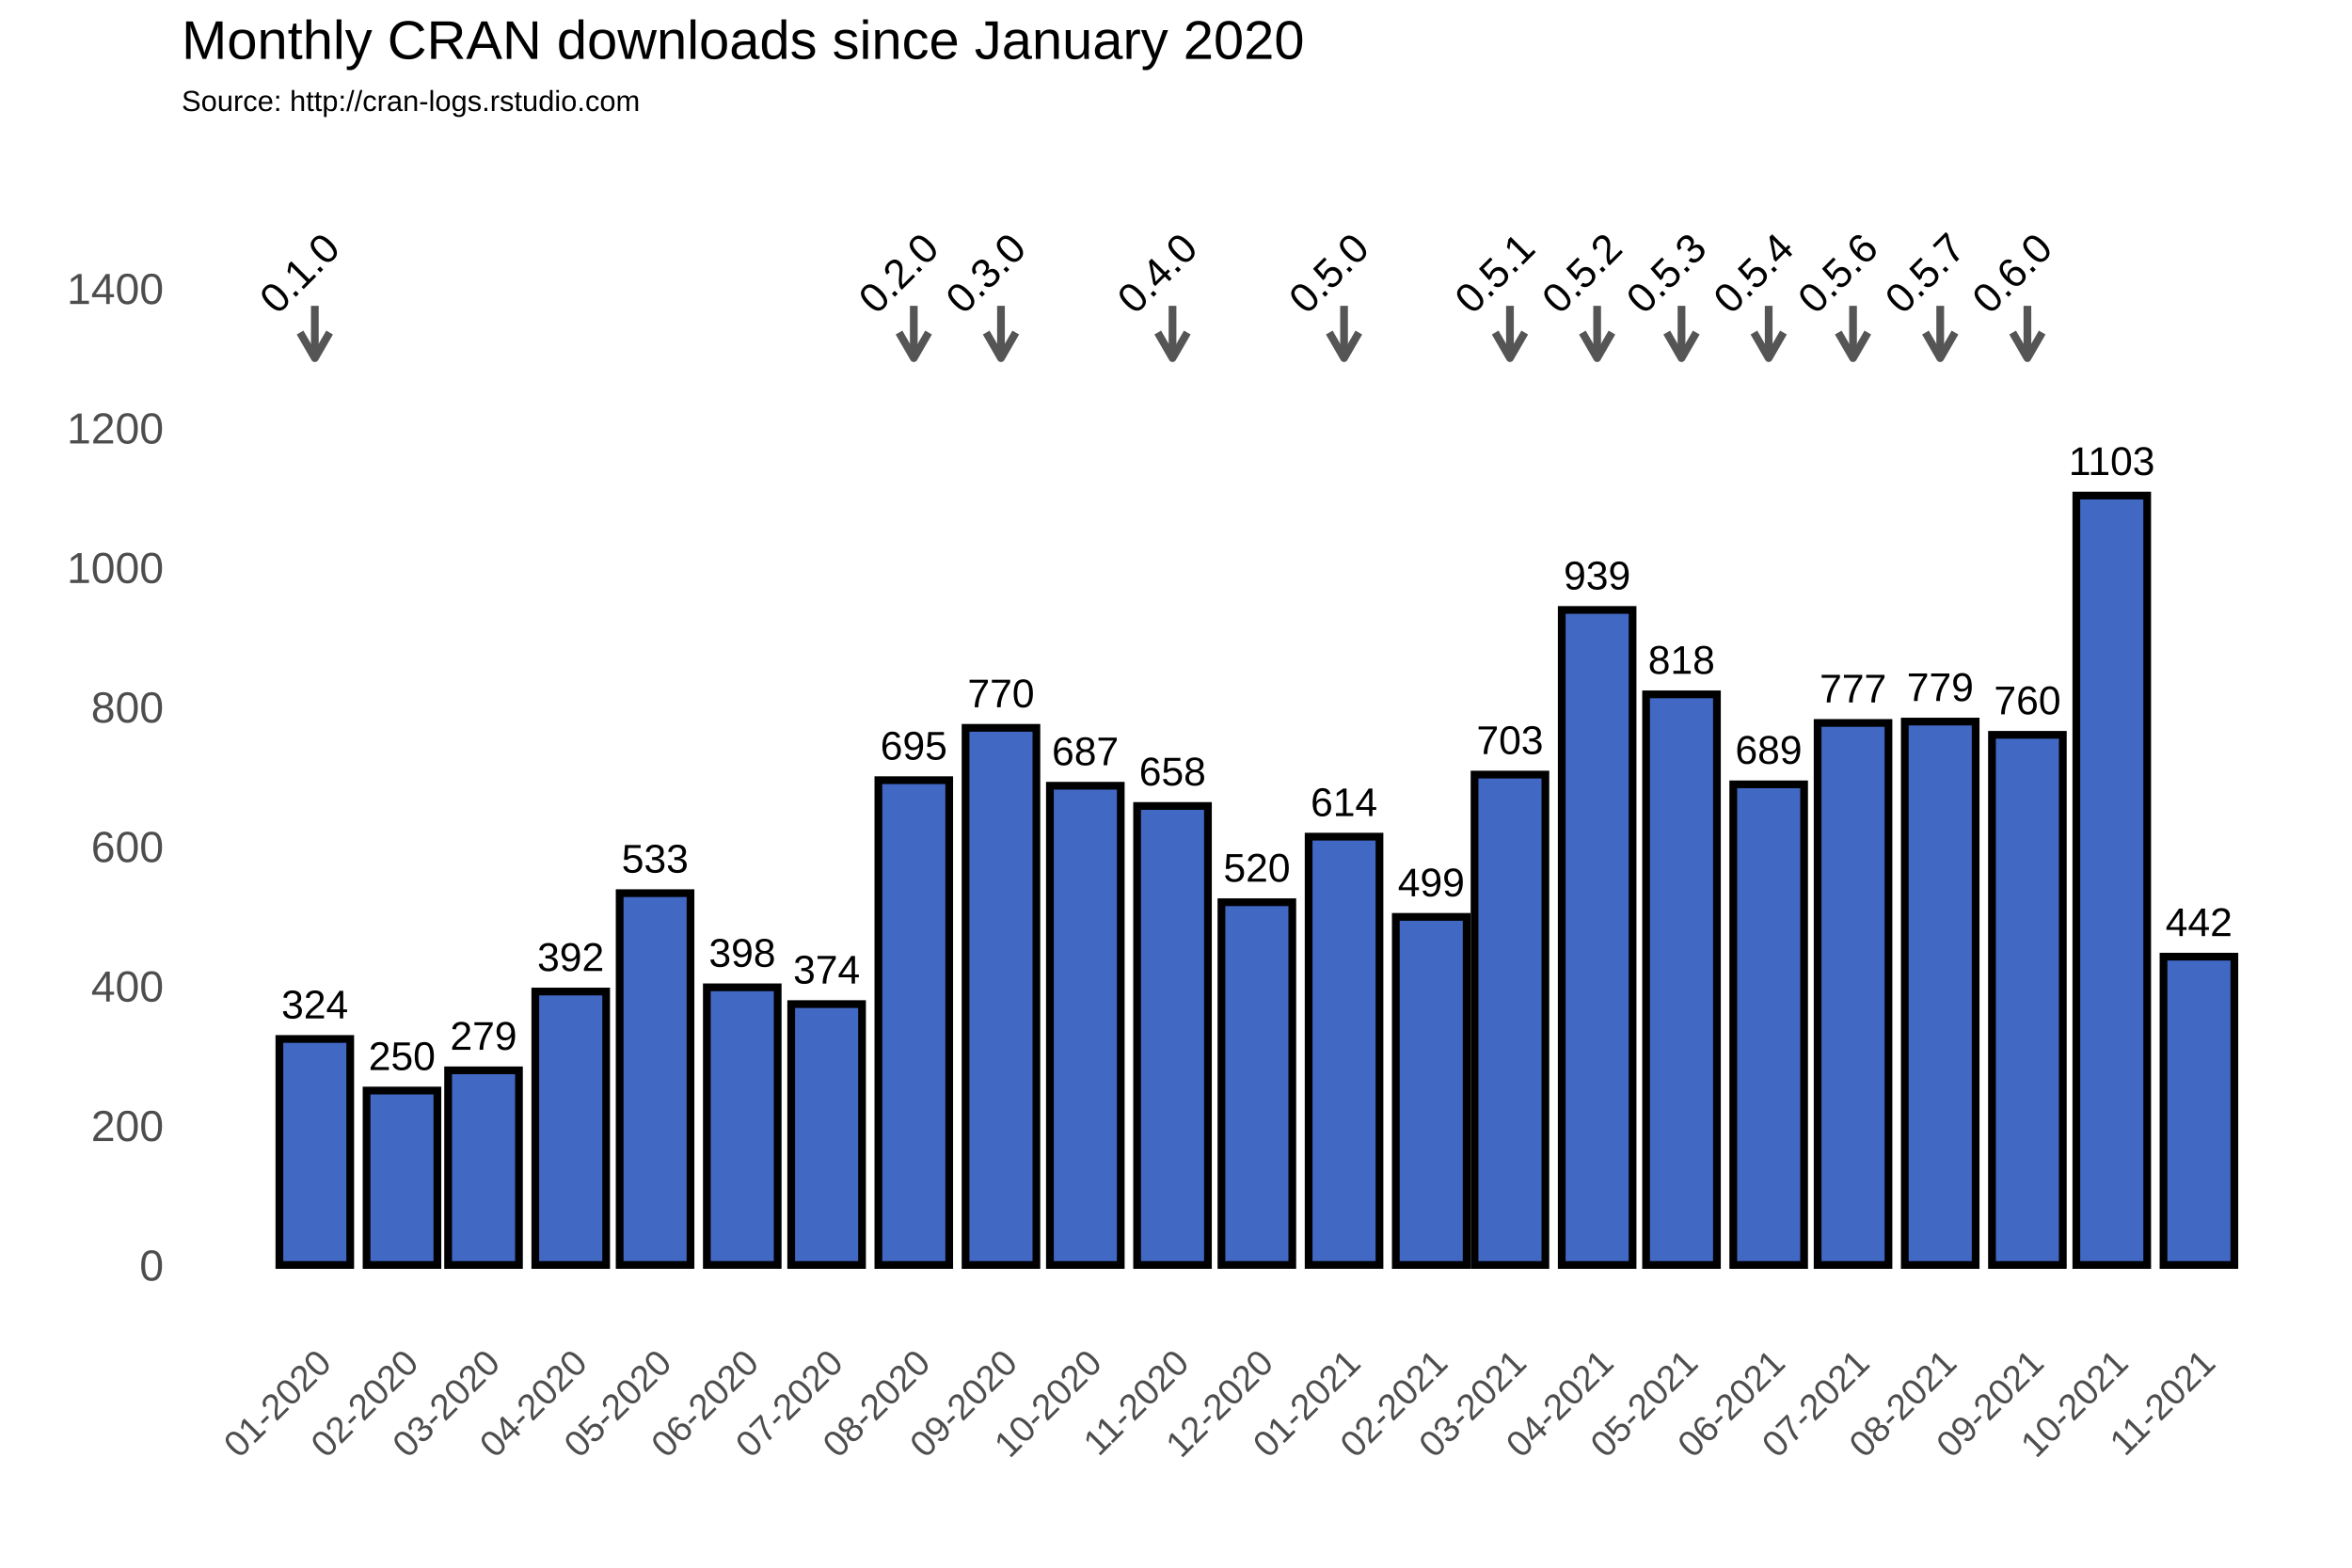
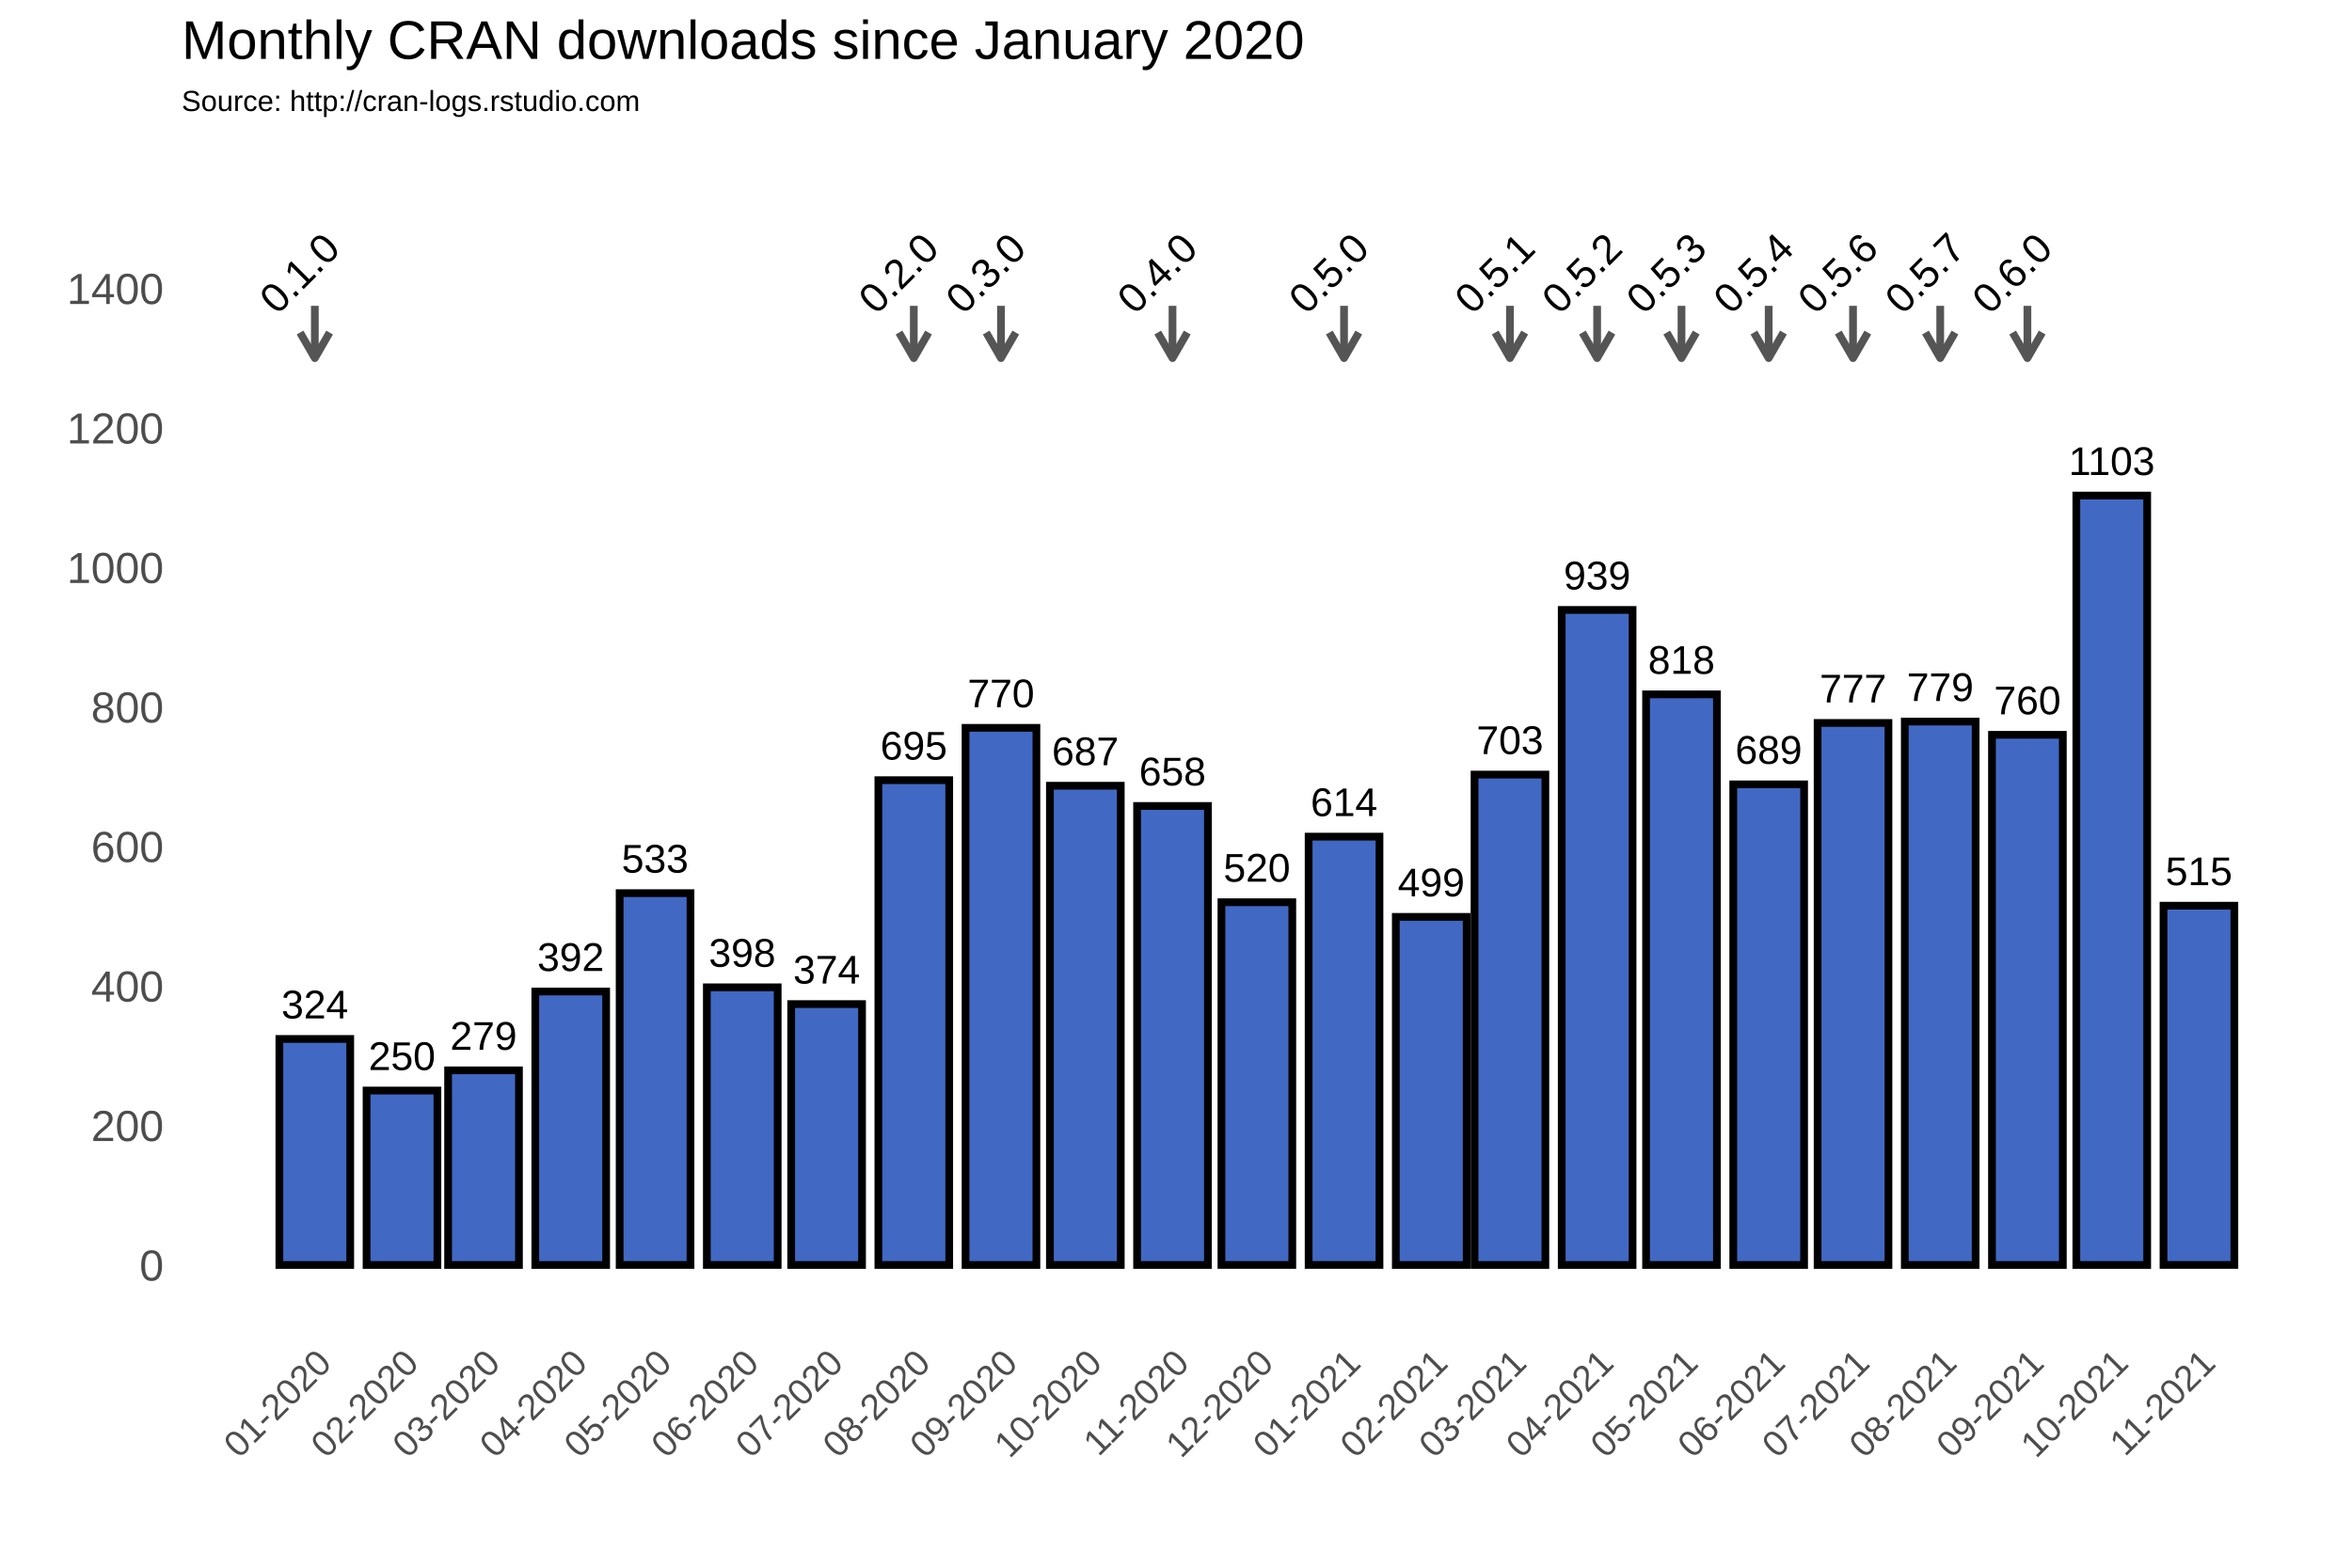
<svg xmlns="http://www.w3.org/2000/svg" class="svglite" width="648.00pt" height="432.00pt" viewBox="0 0 648.00 432.00">
  <defs>
    <style type="text/css">
    .svglite line, .svglite polyline, .svglite polygon, .svglite path, .svglite rect, .svglite circle {
      fill: none;
      stroke: #000000;
      stroke-linecap: round;
      stroke-linejoin: round;
      stroke-miterlimit: 10.00;
    }
  </style>
  </defs>
  <rect width="100%" height="100%" style="stroke: none; fill: #FFFFFF;" />
  <defs>
    <clipPath id="cpMC4wMHw2NDguMDB8MC4wMHw0MzIuMDA=">
      <rect x="0.00" y="0.00" width="648.00" height="432.00" />
    </clipPath>
  </defs>
  <g clip-path="url(#cpMC4wMHw2NDguMDB8MC4wMHw0MzIuMDA=)">
    <rect x="0.00" y="0.00" width="648.00" height="432.00" style="stroke-width: 1.07; stroke: #FFFFFF; fill: #FFFFFF;" />
  </g>
  <defs>
    <clipPath id="cpNTAuMDR8NjQyLjUyfDM3Ljc2fDM2My4zOA==">
      <rect x="50.04" y="37.76" width="592.48" height="325.62" />
    </clipPath>
  </defs>
  <g clip-path="url(#cpNTAuMDR8NjQyLjUyfDM3Ljc2fDM2My4zOA==)">
    <rect x="50.04" y="37.76" width="592.48" height="325.62" style="stroke-width: 1.07; stroke: none;" />
    <polyline points="50.04,329.36 642.52,329.36 " style="stroke-width: 0.53; stroke: #FFFFFF; stroke-linecap: butt;" />
    <polyline points="50.04,290.91 642.52,290.91 " style="stroke-width: 0.53; stroke: #FFFFFF; stroke-linecap: butt;" />
    <polyline points="50.04,252.47 642.52,252.47 " style="stroke-width: 0.53; stroke: #FFFFFF; stroke-linecap: butt;" />
    <polyline points="50.04,214.02 642.52,214.02 " style="stroke-width: 0.53; stroke: #FFFFFF; stroke-linecap: butt;" />
    <polyline points="50.04,175.58 642.52,175.58 " style="stroke-width: 0.53; stroke: #FFFFFF; stroke-linecap: butt;" />
    <polyline points="50.04,137.14 642.52,137.14 " style="stroke-width: 0.53; stroke: #FFFFFF; stroke-linecap: butt;" />
    <polyline points="50.04,98.69 642.52,98.69 " style="stroke-width: 0.53; stroke: #FFFFFF; stroke-linecap: butt;" />
    <polyline points="50.04,60.25 642.52,60.25 " style="stroke-width: 0.53; stroke: #FFFFFF; stroke-linecap: butt;" />
    <polyline points="50.04,41.03 642.52,41.03 " style="stroke-width: 0.53; stroke: #FFFFFF; stroke-linecap: butt;" />
    <polyline points="62.72,363.38 62.72,37.76 " style="stroke-width: 0.53; stroke: #FFFFFF; stroke-linecap: butt;" />
    <polyline points="74.73,363.38 74.73,37.76 " style="stroke-width: 0.53; stroke: #FFFFFF; stroke-linecap: butt;" />
    <polyline points="98.75,363.38 98.75,37.76 " style="stroke-width: 0.53; stroke: #FFFFFF; stroke-linecap: butt;" />
    <polyline points="121.99,363.38 121.99,37.76 " style="stroke-width: 0.53; stroke: #FFFFFF; stroke-linecap: butt;" />
    <polyline points="145.23,363.38 145.23,37.76 " style="stroke-width: 0.53; stroke: #FFFFFF; stroke-linecap: butt;" />
    <polyline points="168.86,363.38 168.86,37.76 " style="stroke-width: 0.53; stroke: #FFFFFF; stroke-linecap: butt;" />
    <polyline points="192.49,363.38 192.49,37.76 " style="stroke-width: 0.53; stroke: #FFFFFF; stroke-linecap: butt;" />
    <polyline points="216.12,363.38 216.12,37.76 " style="stroke-width: 0.53; stroke: #FFFFFF; stroke-linecap: butt;" />
    <polyline points="239.75,363.38 239.75,37.76 " style="stroke-width: 0.53; stroke: #FFFFFF; stroke-linecap: butt;" />
    <polyline points="263.77,363.38 263.77,37.76 " style="stroke-width: 0.53; stroke: #FFFFFF; stroke-linecap: butt;" />
    <polyline points="287.40,363.38 287.40,37.76 " style="stroke-width: 0.53; stroke: #FFFFFF; stroke-linecap: butt;" />
    <polyline points="311.03,363.38 311.03,37.76 " style="stroke-width: 0.53; stroke: #FFFFFF; stroke-linecap: butt;" />
    <polyline points="334.66,363.38 334.66,37.76 " style="stroke-width: 0.53; stroke: #FFFFFF; stroke-linecap: butt;" />
    <polyline points="358.29,363.38 358.29,37.76 " style="stroke-width: 0.53; stroke: #FFFFFF; stroke-linecap: butt;" />
    <polyline points="382.31,363.38 382.31,37.76 " style="stroke-width: 0.53; stroke: #FFFFFF; stroke-linecap: butt;" />
    <polyline points="405.16,363.38 405.16,37.76 " style="stroke-width: 0.53; stroke: #FFFFFF; stroke-linecap: butt;" />
    <polyline points="428.02,363.38 428.02,37.76 " style="stroke-width: 0.53; stroke: #FFFFFF; stroke-linecap: butt;" />
    <polyline points="451.65,363.38 451.65,37.76 " style="stroke-width: 0.53; stroke: #FFFFFF; stroke-linecap: butt;" />
    <polyline points="475.28,363.38 475.28,37.76 " style="stroke-width: 0.53; stroke: #FFFFFF; stroke-linecap: butt;" />
    <polyline points="498.91,363.38 498.91,37.76 " style="stroke-width: 0.53; stroke: #FFFFFF; stroke-linecap: butt;" />
    <polyline points="522.54,363.38 522.54,37.76 " style="stroke-width: 0.53; stroke: #FFFFFF; stroke-linecap: butt;" />
    <polyline points="546.56,363.38 546.56,37.76 " style="stroke-width: 0.53; stroke: #FFFFFF; stroke-linecap: butt;" />
    <polyline points="570.19,363.38 570.19,37.76 " style="stroke-width: 0.53; stroke: #FFFFFF; stroke-linecap: butt;" />
    <polyline points="593.82,363.38 593.82,37.76 " style="stroke-width: 0.53; stroke: #FFFFFF; stroke-linecap: butt;" />
    <polyline points="617.84,363.38 617.84,37.76 " style="stroke-width: 0.53; stroke: #FFFFFF; stroke-linecap: butt;" />
    <polyline points="629.85,363.38 629.85,37.76 " style="stroke-width: 0.53; stroke: #FFFFFF; stroke-linecap: butt;" />
    <polyline points="50.04,348.58 642.52,348.58 " style="stroke-width: 1.07; stroke: #FFFFFF; stroke-linecap: butt;" />
    <polyline points="50.04,310.13 642.52,310.13 " style="stroke-width: 1.07; stroke: #FFFFFF; stroke-linecap: butt;" />
    <polyline points="50.04,271.69 642.52,271.69 " style="stroke-width: 1.07; stroke: #FFFFFF; stroke-linecap: butt;" />
    <polyline points="50.04,233.25 642.52,233.25 " style="stroke-width: 1.07; stroke: #FFFFFF; stroke-linecap: butt;" />
    <polyline points="50.04,194.80 642.52,194.80 " style="stroke-width: 1.07; stroke: #FFFFFF; stroke-linecap: butt;" />
    <polyline points="50.04,156.36 642.52,156.36 " style="stroke-width: 1.07; stroke: #FFFFFF; stroke-linecap: butt;" />
    <polyline points="50.04,117.91 642.52,117.91 " style="stroke-width: 1.07; stroke: #FFFFFF; stroke-linecap: butt;" />
    <polyline points="50.04,79.47 642.52,79.47 " style="stroke-width: 1.07; stroke: #FFFFFF; stroke-linecap: butt;" />
    <polyline points="86.74,363.38 86.74,37.76 " style="stroke-width: 1.07; stroke: #FFFFFF; stroke-linecap: butt;" />
    <polyline points="110.75,363.38 110.75,37.76 " style="stroke-width: 1.07; stroke: #FFFFFF; stroke-linecap: butt;" />
    <polyline points="133.22,363.38 133.22,37.76 " style="stroke-width: 1.07; stroke: #FFFFFF; stroke-linecap: butt;" />
    <polyline points="157.24,363.38 157.24,37.76 " style="stroke-width: 1.07; stroke: #FFFFFF; stroke-linecap: butt;" />
    <polyline points="180.48,363.38 180.48,37.76 " style="stroke-width: 1.07; stroke: #FFFFFF; stroke-linecap: butt;" />
    <polyline points="204.50,363.38 204.50,37.76 " style="stroke-width: 1.07; stroke: #FFFFFF; stroke-linecap: butt;" />
    <polyline points="227.74,363.38 227.74,37.76 " style="stroke-width: 1.07; stroke: #FFFFFF; stroke-linecap: butt;" />
    <polyline points="251.76,363.38 251.76,37.76 " style="stroke-width: 1.07; stroke: #FFFFFF; stroke-linecap: butt;" />
    <polyline points="275.78,363.38 275.78,37.76 " style="stroke-width: 1.07; stroke: #FFFFFF; stroke-linecap: butt;" />
    <polyline points="299.02,363.38 299.02,37.76 " style="stroke-width: 1.07; stroke: #FFFFFF; stroke-linecap: butt;" />
    <polyline points="323.04,363.38 323.04,37.76 " style="stroke-width: 1.07; stroke: #FFFFFF; stroke-linecap: butt;" />
    <polyline points="346.28,363.38 346.28,37.76 " style="stroke-width: 1.07; stroke: #FFFFFF; stroke-linecap: butt;" />
    <polyline points="370.30,363.38 370.30,37.76 " style="stroke-width: 1.07; stroke: #FFFFFF; stroke-linecap: butt;" />
    <polyline points="394.32,363.38 394.32,37.76 " style="stroke-width: 1.07; stroke: #FFFFFF; stroke-linecap: butt;" />
    <polyline points="416.01,363.38 416.01,37.76 " style="stroke-width: 1.07; stroke: #FFFFFF; stroke-linecap: butt;" />
    <polyline points="440.03,363.38 440.03,37.76 " style="stroke-width: 1.07; stroke: #FFFFFF; stroke-linecap: butt;" />
    <polyline points="463.27,363.38 463.27,37.76 " style="stroke-width: 1.07; stroke: #FFFFFF; stroke-linecap: butt;" />
    <polyline points="487.29,363.38 487.29,37.76 " style="stroke-width: 1.07; stroke: #FFFFFF; stroke-linecap: butt;" />
    <polyline points="510.53,363.38 510.53,37.76 " style="stroke-width: 1.07; stroke: #FFFFFF; stroke-linecap: butt;" />
    <polyline points="534.55,363.38 534.55,37.76 " style="stroke-width: 1.07; stroke: #FFFFFF; stroke-linecap: butt;" />
    <polyline points="558.57,363.38 558.57,37.76 " style="stroke-width: 1.07; stroke: #FFFFFF; stroke-linecap: butt;" />
    <polyline points="581.81,363.38 581.81,37.76 " style="stroke-width: 1.07; stroke: #FFFFFF; stroke-linecap: butt;" />
    <polyline points="605.83,363.38 605.83,37.76 " style="stroke-width: 1.07; stroke: #FFFFFF; stroke-linecap: butt;" />
    <rect x="76.97" y="286.30" width="19.52" height="62.28" style="stroke-width: 2.13; stroke-linecap: square; stroke-linejoin: miter; fill: #4168C3;" />
    <rect x="100.99" y="300.52" width="19.52" height="48.06" style="stroke-width: 2.13; stroke-linecap: square; stroke-linejoin: miter; fill: #4168C3;" />
    <rect x="123.46" y="294.95" width="19.52" height="53.63" style="stroke-width: 2.13; stroke-linecap: square; stroke-linejoin: miter; fill: #4168C3;" />
    <rect x="147.48" y="273.23" width="19.52" height="75.35" style="stroke-width: 2.13; stroke-linecap: square; stroke-linejoin: miter; fill: #4168C3;" />
    <rect x="170.72" y="246.12" width="19.52" height="102.45" style="stroke-width: 2.13; stroke-linecap: square; stroke-linejoin: miter; fill: #4168C3;" />
    <rect x="194.74" y="272.07" width="19.52" height="76.50" style="stroke-width: 2.13; stroke-linecap: square; stroke-linejoin: miter; fill: #4168C3;" />
    <rect x="217.98" y="276.69" width="19.52" height="71.89" style="stroke-width: 2.13; stroke-linecap: square; stroke-linejoin: miter; fill: #4168C3;" />
    <rect x="242.00" y="214.99" width="19.52" height="133.59" style="stroke-width: 2.13; stroke-linecap: square; stroke-linejoin: miter; fill: #4168C3;" />
    <rect x="266.02" y="200.57" width="19.52" height="148.01" style="stroke-width: 2.13; stroke-linecap: square; stroke-linejoin: miter; fill: #4168C3;" />
    <rect x="289.26" y="216.52" width="19.52" height="132.06" style="stroke-width: 2.13; stroke-linecap: square; stroke-linejoin: miter; fill: #4168C3;" />
    <rect x="313.28" y="222.10" width="19.52" height="126.48" style="stroke-width: 2.13; stroke-linecap: square; stroke-linejoin: miter; fill: #4168C3;" />
    <rect x="336.52" y="248.62" width="19.52" height="99.95" style="stroke-width: 2.13; stroke-linecap: square; stroke-linejoin: miter; fill: #4168C3;" />
    <rect x="360.54" y="230.55" width="19.52" height="118.02" style="stroke-width: 2.13; stroke-linecap: square; stroke-linejoin: miter; fill: #4168C3;" />
    <rect x="384.56" y="252.66" width="19.52" height="95.92" style="stroke-width: 2.13; stroke-linecap: square; stroke-linejoin: miter; fill: #4168C3;" />
    <rect x="406.25" y="213.45" width="19.52" height="135.13" style="stroke-width: 2.13; stroke-linecap: square; stroke-linejoin: miter; fill: #4168C3;" />
    <rect x="430.27" y="168.08" width="19.52" height="180.50" style="stroke-width: 2.13; stroke-linecap: square; stroke-linejoin: miter; fill: #4168C3;" />
    <rect x="453.51" y="191.34" width="19.52" height="157.24" style="stroke-width: 2.13; stroke-linecap: square; stroke-linejoin: miter; fill: #4168C3;" />
    <rect x="477.53" y="216.14" width="19.52" height="132.44" style="stroke-width: 2.13; stroke-linecap: square; stroke-linejoin: miter; fill: #4168C3;" />
    <rect x="500.77" y="199.22" width="19.52" height="149.36" style="stroke-width: 2.13; stroke-linecap: square; stroke-linejoin: miter; fill: #4168C3;" />
    <rect x="524.79" y="198.84" width="19.52" height="149.74" style="stroke-width: 2.13; stroke-linecap: square; stroke-linejoin: miter; fill: #4168C3;" />
    <rect x="548.81" y="202.49" width="19.52" height="146.09" style="stroke-width: 2.13; stroke-linecap: square; stroke-linejoin: miter; fill: #4168C3;" />
    <rect x="572.05" y="136.56" width="19.52" height="212.02" style="stroke-width: 2.13; stroke-linecap: square; stroke-linejoin: miter; fill: #4168C3;" />
-     <rect x="596.07" y="263.62" width="19.52" height="84.96" style="stroke-width: 2.13; stroke-linecap: square; stroke-linejoin: miter; fill: #4168C3;" />
+     <rect x="596.07" y="249.58" width="19.52" height="98.99" style="stroke-width: 2.13; stroke-linecap: square; stroke-linejoin: miter; fill: #4168C3;" />
    <text x="86.74" y="280.64" text-anchor="middle" style="font-size: 11.04px; font-family: Arial;" textLength="18.40px" lengthAdjust="spacingAndGlyphs">324</text>
    <text x="110.75" y="294.86" text-anchor="middle" style="font-size: 11.04px; font-family: Arial;" textLength="18.40px" lengthAdjust="spacingAndGlyphs">250</text>
    <text x="133.22" y="289.29" text-anchor="middle" style="font-size: 11.04px; font-family: Arial;" textLength="18.40px" lengthAdjust="spacingAndGlyphs">279</text>
    <text x="157.24" y="267.57" text-anchor="middle" style="font-size: 11.04px; font-family: Arial;" textLength="18.40px" lengthAdjust="spacingAndGlyphs">392</text>
    <text x="180.48" y="240.46" text-anchor="middle" style="font-size: 11.04px; font-family: Arial;" textLength="18.40px" lengthAdjust="spacingAndGlyphs">533</text>
    <text x="204.50" y="266.41" text-anchor="middle" style="font-size: 11.04px; font-family: Arial;" textLength="18.40px" lengthAdjust="spacingAndGlyphs">398</text>
    <text x="227.74" y="271.03" text-anchor="middle" style="font-size: 11.04px; font-family: Arial;" textLength="18.40px" lengthAdjust="spacingAndGlyphs">374</text>
    <text x="251.76" y="209.32" text-anchor="middle" style="font-size: 11.04px; font-family: Arial;" textLength="18.40px" lengthAdjust="spacingAndGlyphs">695</text>
    <text x="275.78" y="194.91" text-anchor="middle" style="font-size: 11.04px; font-family: Arial;" textLength="18.40px" lengthAdjust="spacingAndGlyphs">770</text>
    <text x="299.02" y="210.86" text-anchor="middle" style="font-size: 11.04px; font-family: Arial;" textLength="18.40px" lengthAdjust="spacingAndGlyphs">687</text>
    <text x="323.04" y="216.44" text-anchor="middle" style="font-size: 11.04px; font-family: Arial;" textLength="18.40px" lengthAdjust="spacingAndGlyphs">658</text>
    <text x="346.28" y="242.96" text-anchor="middle" style="font-size: 11.04px; font-family: Arial;" textLength="18.40px" lengthAdjust="spacingAndGlyphs">520</text>
    <text x="370.30" y="224.89" text-anchor="middle" style="font-size: 11.04px; font-family: Arial;" textLength="18.40px" lengthAdjust="spacingAndGlyphs">614</text>
    <text x="394.32" y="247.00" text-anchor="middle" style="font-size: 11.04px; font-family: Arial;" textLength="18.40px" lengthAdjust="spacingAndGlyphs">499</text>
    <text x="416.01" y="207.79" text-anchor="middle" style="font-size: 11.04px; font-family: Arial;" textLength="18.40px" lengthAdjust="spacingAndGlyphs">703</text>
    <text x="440.03" y="162.42" text-anchor="middle" style="font-size: 11.04px; font-family: Arial;" textLength="18.40px" lengthAdjust="spacingAndGlyphs">939</text>
    <text x="463.27" y="185.68" text-anchor="middle" style="font-size: 11.04px; font-family: Arial;" textLength="18.40px" lengthAdjust="spacingAndGlyphs">818</text>
    <text x="487.29" y="210.48" text-anchor="middle" style="font-size: 11.04px; font-family: Arial;" textLength="18.40px" lengthAdjust="spacingAndGlyphs">689</text>
    <text x="510.53" y="193.56" text-anchor="middle" style="font-size: 11.04px; font-family: Arial;" textLength="18.40px" lengthAdjust="spacingAndGlyphs">777</text>
    <text x="534.55" y="193.18" text-anchor="middle" style="font-size: 11.04px; font-family: Arial;" textLength="18.40px" lengthAdjust="spacingAndGlyphs">779</text>
    <text x="558.57" y="196.83" text-anchor="middle" style="font-size: 11.04px; font-family: Arial;" textLength="18.40px" lengthAdjust="spacingAndGlyphs">760</text>
    <text x="581.81" y="130.90" text-anchor="middle" style="font-size: 11.04px; font-family: Arial;" textLength="23.72px" lengthAdjust="spacingAndGlyphs">1103</text>
-     <text x="605.83" y="257.96" text-anchor="middle" style="font-size: 11.04px; font-family: Arial;" textLength="18.40px" lengthAdjust="spacingAndGlyphs">442</text>
+     <text x="605.83" y="243.92" text-anchor="middle" style="font-size: 11.04px; font-family: Arial;" textLength="18.40px" lengthAdjust="spacingAndGlyphs">515</text>
    <line x1="86.74" y1="84.27" x2="86.74" y2="98.69" style="stroke-width: 2.13; stroke: #555555; stroke-linecap: butt;" />
    <polyline points="82.67,91.64 86.74,98.69 90.81,91.64 " style="stroke-width: 2.13; stroke: #555555; stroke-linecap: butt;" />
    <line x1="251.76" y1="84.27" x2="251.76" y2="98.69" style="stroke-width: 2.13; stroke: #555555; stroke-linecap: butt;" />
    <polyline points="247.69,91.64 251.76,98.69 255.83,91.64 " style="stroke-width: 2.13; stroke: #555555; stroke-linecap: butt;" />
    <line x1="275.78" y1="84.27" x2="275.78" y2="98.69" style="stroke-width: 2.13; stroke: #555555; stroke-linecap: butt;" />
    <polyline points="271.71,91.64 275.78,98.69 279.85,91.64 " style="stroke-width: 2.13; stroke: #555555; stroke-linecap: butt;" />
    <line x1="323.04" y1="84.27" x2="323.04" y2="98.69" style="stroke-width: 2.13; stroke: #555555; stroke-linecap: butt;" />
    <polyline points="318.97,91.64 323.04,98.69 327.11,91.64 " style="stroke-width: 2.13; stroke: #555555; stroke-linecap: butt;" />
    <line x1="370.30" y1="84.27" x2="370.30" y2="98.69" style="stroke-width: 2.13; stroke: #555555; stroke-linecap: butt;" />
    <polyline points="366.23,91.64 370.30,98.69 374.37,91.64 " style="stroke-width: 2.13; stroke: #555555; stroke-linecap: butt;" />
    <line x1="416.01" y1="84.27" x2="416.01" y2="98.69" style="stroke-width: 2.13; stroke: #555555; stroke-linecap: butt;" />
    <polyline points="411.94,91.64 416.01,98.69 420.08,91.64 " style="stroke-width: 2.13; stroke: #555555; stroke-linecap: butt;" />
    <line x1="440.03" y1="84.27" x2="440.03" y2="98.69" style="stroke-width: 2.13; stroke: #555555; stroke-linecap: butt;" />
    <polyline points="435.96,91.64 440.03,98.69 444.10,91.64 " style="stroke-width: 2.13; stroke: #555555; stroke-linecap: butt;" />
    <line x1="463.27" y1="84.27" x2="463.27" y2="98.69" style="stroke-width: 2.13; stroke: #555555; stroke-linecap: butt;" />
    <polyline points="459.20,91.64 463.27,98.69 467.34,91.64 " style="stroke-width: 2.13; stroke: #555555; stroke-linecap: butt;" />
    <line x1="487.29" y1="84.27" x2="487.29" y2="98.69" style="stroke-width: 2.13; stroke: #555555; stroke-linecap: butt;" />
    <polyline points="483.22,91.64 487.29,98.69 491.36,91.64 " style="stroke-width: 2.13; stroke: #555555; stroke-linecap: butt;" />
    <line x1="510.53" y1="84.27" x2="510.53" y2="98.69" style="stroke-width: 2.13; stroke: #555555; stroke-linecap: butt;" />
    <polyline points="506.46,91.64 510.53,98.69 514.60,91.64 " style="stroke-width: 2.13; stroke: #555555; stroke-linecap: butt;" />
    <line x1="534.55" y1="84.27" x2="534.55" y2="98.69" style="stroke-width: 2.13; stroke: #555555; stroke-linecap: butt;" />
    <polyline points="530.48,91.64 534.55,98.69 538.62,91.64 " style="stroke-width: 2.13; stroke: #555555; stroke-linecap: butt;" />
    <line x1="558.57" y1="84.27" x2="558.57" y2="98.69" style="stroke-width: 2.13; stroke: #555555; stroke-linecap: butt;" />
    <polyline points="554.50,91.64 558.57,98.69 562.64,91.64 " style="stroke-width: 2.13; stroke: #555555; stroke-linecap: butt;" />
    <text transform="translate(85.30,78.03) rotate(-45)" text-anchor="middle" style="font-size: 11.38px; font-family: Arial;" textLength="25.31px" lengthAdjust="spacingAndGlyphs">0.1.0</text>
    <text transform="translate(250.32,78.03) rotate(-45)" text-anchor="middle" style="font-size: 11.38px; font-family: Arial;" textLength="25.31px" lengthAdjust="spacingAndGlyphs">0.2.0</text>
    <text transform="translate(274.34,78.03) rotate(-45)" text-anchor="middle" style="font-size: 11.38px; font-family: Arial;" textLength="25.31px" lengthAdjust="spacingAndGlyphs">0.3.0</text>
    <text transform="translate(321.60,78.03) rotate(-45)" text-anchor="middle" style="font-size: 11.38px; font-family: Arial;" textLength="25.31px" lengthAdjust="spacingAndGlyphs">0.4.0</text>
    <text transform="translate(368.86,78.03) rotate(-45)" text-anchor="middle" style="font-size: 11.38px; font-family: Arial;" textLength="25.31px" lengthAdjust="spacingAndGlyphs">0.5.0</text>
    <text transform="translate(414.57,78.03) rotate(-45)" text-anchor="middle" style="font-size: 11.38px; font-family: Arial;" textLength="25.31px" lengthAdjust="spacingAndGlyphs">0.5.1</text>
    <text transform="translate(438.59,78.03) rotate(-45)" text-anchor="middle" style="font-size: 11.38px; font-family: Arial;" textLength="25.31px" lengthAdjust="spacingAndGlyphs">0.5.2</text>
    <text transform="translate(461.83,78.03) rotate(-45)" text-anchor="middle" style="font-size: 11.38px; font-family: Arial;" textLength="25.31px" lengthAdjust="spacingAndGlyphs">0.5.3</text>
    <text transform="translate(485.85,78.03) rotate(-45)" text-anchor="middle" style="font-size: 11.38px; font-family: Arial;" textLength="25.31px" lengthAdjust="spacingAndGlyphs">0.5.4</text>
    <text transform="translate(509.09,78.03) rotate(-45)" text-anchor="middle" style="font-size: 11.38px; font-family: Arial;" textLength="25.31px" lengthAdjust="spacingAndGlyphs">0.5.6</text>
    <text transform="translate(533.11,78.03) rotate(-45)" text-anchor="middle" style="font-size: 11.38px; font-family: Arial;" textLength="25.31px" lengthAdjust="spacingAndGlyphs">0.5.7</text>
    <text transform="translate(557.13,78.03) rotate(-45)" text-anchor="middle" style="font-size: 11.38px; font-family: Arial;" textLength="25.31px" lengthAdjust="spacingAndGlyphs">0.6.0</text>
  </g>
  <g clip-path="url(#cpMC4wMHw2NDguMDB8MC4wMHw0MzIuMDA=)">
    <text x="45.11" y="352.88" text-anchor="end" style="font-size: 12.00px; fill: #4D4D4D; font-family: Arial;" textLength="6.67px" lengthAdjust="spacingAndGlyphs">0</text>
    <text x="45.11" y="314.43" text-anchor="end" style="font-size: 12.00px; fill: #4D4D4D; font-family: Arial;" textLength="20.02px" lengthAdjust="spacingAndGlyphs">200</text>
    <text x="45.11" y="275.99" text-anchor="end" style="font-size: 12.00px; fill: #4D4D4D; font-family: Arial;" textLength="20.02px" lengthAdjust="spacingAndGlyphs">400</text>
    <text x="45.11" y="237.54" text-anchor="end" style="font-size: 12.00px; fill: #4D4D4D; font-family: Arial;" textLength="20.02px" lengthAdjust="spacingAndGlyphs">600</text>
    <text x="45.11" y="199.10" text-anchor="end" style="font-size: 12.00px; fill: #4D4D4D; font-family: Arial;" textLength="20.02px" lengthAdjust="spacingAndGlyphs">800</text>
    <text x="45.11" y="160.66" text-anchor="end" style="font-size: 12.00px; fill: #4D4D4D; font-family: Arial;" textLength="26.70px" lengthAdjust="spacingAndGlyphs">1000</text>
    <text x="45.11" y="122.21" text-anchor="end" style="font-size: 12.00px; fill: #4D4D4D; font-family: Arial;" textLength="26.70px" lengthAdjust="spacingAndGlyphs">1200</text>
    <text x="45.11" y="83.77" text-anchor="end" style="font-size: 12.00px; fill: #4D4D4D; font-family: Arial;" textLength="26.70px" lengthAdjust="spacingAndGlyphs">1400</text>
    <text transform="translate(91.80,376.17) rotate(-45)" text-anchor="end" style="font-size: 10.00px; fill: #4D4D4D; font-family: Arial;" textLength="36.73px" lengthAdjust="spacingAndGlyphs">01-2020</text>
    <text transform="translate(115.82,376.17) rotate(-45)" text-anchor="end" style="font-size: 10.00px; fill: #4D4D4D; font-family: Arial;" textLength="36.73px" lengthAdjust="spacingAndGlyphs">02-2020</text>
    <text transform="translate(138.29,376.17) rotate(-45)" text-anchor="end" style="font-size: 10.00px; fill: #4D4D4D; font-family: Arial;" textLength="36.73px" lengthAdjust="spacingAndGlyphs">03-2020</text>
    <text transform="translate(162.31,376.17) rotate(-45)" text-anchor="end" style="font-size: 10.00px; fill: #4D4D4D; font-family: Arial;" textLength="36.73px" lengthAdjust="spacingAndGlyphs">04-2020</text>
    <text transform="translate(185.55,376.17) rotate(-45)" text-anchor="end" style="font-size: 10.00px; fill: #4D4D4D; font-family: Arial;" textLength="36.73px" lengthAdjust="spacingAndGlyphs">05-2020</text>
    <text transform="translate(209.57,376.17) rotate(-45)" text-anchor="end" style="font-size: 10.00px; fill: #4D4D4D; font-family: Arial;" textLength="36.73px" lengthAdjust="spacingAndGlyphs">06-2020</text>
    <text transform="translate(232.81,376.17) rotate(-45)" text-anchor="end" style="font-size: 10.00px; fill: #4D4D4D; font-family: Arial;" textLength="36.73px" lengthAdjust="spacingAndGlyphs">07-2020</text>
    <text transform="translate(256.83,376.17) rotate(-45)" text-anchor="end" style="font-size: 10.00px; fill: #4D4D4D; font-family: Arial;" textLength="36.73px" lengthAdjust="spacingAndGlyphs">08-2020</text>
    <text transform="translate(280.84,376.17) rotate(-45)" text-anchor="end" style="font-size: 10.00px; fill: #4D4D4D; font-family: Arial;" textLength="36.73px" lengthAdjust="spacingAndGlyphs">09-2020</text>
    <text transform="translate(304.09,376.17) rotate(-45)" text-anchor="end" style="font-size: 10.00px; fill: #4D4D4D; font-family: Arial;" textLength="36.73px" lengthAdjust="spacingAndGlyphs">10-2020</text>
    <text transform="translate(328.10,376.17) rotate(-45)" text-anchor="end" style="font-size: 10.00px; fill: #4D4D4D; font-family: Arial;" textLength="35.99px" lengthAdjust="spacingAndGlyphs">11-2020</text>
    <text transform="translate(351.35,376.17) rotate(-45)" text-anchor="end" style="font-size: 10.00px; fill: #4D4D4D; font-family: Arial;" textLength="36.73px" lengthAdjust="spacingAndGlyphs">12-2020</text>
    <text transform="translate(375.37,376.17) rotate(-45)" text-anchor="end" style="font-size: 10.00px; fill: #4D4D4D; font-family: Arial;" textLength="36.73px" lengthAdjust="spacingAndGlyphs">01-2021</text>
    <text transform="translate(399.38,376.17) rotate(-45)" text-anchor="end" style="font-size: 10.00px; fill: #4D4D4D; font-family: Arial;" textLength="36.73px" lengthAdjust="spacingAndGlyphs">02-2021</text>
    <text transform="translate(421.08,376.17) rotate(-45)" text-anchor="end" style="font-size: 10.00px; fill: #4D4D4D; font-family: Arial;" textLength="36.73px" lengthAdjust="spacingAndGlyphs">03-2021</text>
    <text transform="translate(445.09,376.17) rotate(-45)" text-anchor="end" style="font-size: 10.00px; fill: #4D4D4D; font-family: Arial;" textLength="36.73px" lengthAdjust="spacingAndGlyphs">04-2021</text>
    <text transform="translate(468.34,376.17) rotate(-45)" text-anchor="end" style="font-size: 10.00px; fill: #4D4D4D; font-family: Arial;" textLength="36.73px" lengthAdjust="spacingAndGlyphs">05-2021</text>
    <text transform="translate(492.35,376.17) rotate(-45)" text-anchor="end" style="font-size: 10.00px; fill: #4D4D4D; font-family: Arial;" textLength="36.73px" lengthAdjust="spacingAndGlyphs">06-2021</text>
    <text transform="translate(515.60,376.17) rotate(-45)" text-anchor="end" style="font-size: 10.00px; fill: #4D4D4D; font-family: Arial;" textLength="36.73px" lengthAdjust="spacingAndGlyphs">07-2021</text>
    <text transform="translate(539.62,376.17) rotate(-45)" text-anchor="end" style="font-size: 10.00px; fill: #4D4D4D; font-family: Arial;" textLength="36.73px" lengthAdjust="spacingAndGlyphs">08-2021</text>
    <text transform="translate(563.63,376.17) rotate(-45)" text-anchor="end" style="font-size: 10.00px; fill: #4D4D4D; font-family: Arial;" textLength="36.73px" lengthAdjust="spacingAndGlyphs">09-2021</text>
    <text transform="translate(586.88,376.17) rotate(-45)" text-anchor="end" style="font-size: 10.00px; fill: #4D4D4D; font-family: Arial;" textLength="36.73px" lengthAdjust="spacingAndGlyphs">10-2021</text>
    <text transform="translate(610.89,376.17) rotate(-45)" text-anchor="end" style="font-size: 10.00px; fill: #4D4D4D; font-family: Arial;" textLength="35.99px" lengthAdjust="spacingAndGlyphs">11-2021</text>
    <text x="50.04" y="30.59" style="font-size: 8.00px; font-family: Arial;" textLength="126.32px" lengthAdjust="spacingAndGlyphs">Source: http://cran-logs.rstudio.com</text>
    <text x="50.04" y="16.22" style="font-size: 15.00px; font-family: Arial;" textLength="309.25px" lengthAdjust="spacingAndGlyphs">Monthly CRAN downloads since January 2020</text>
  </g>
</svg>
